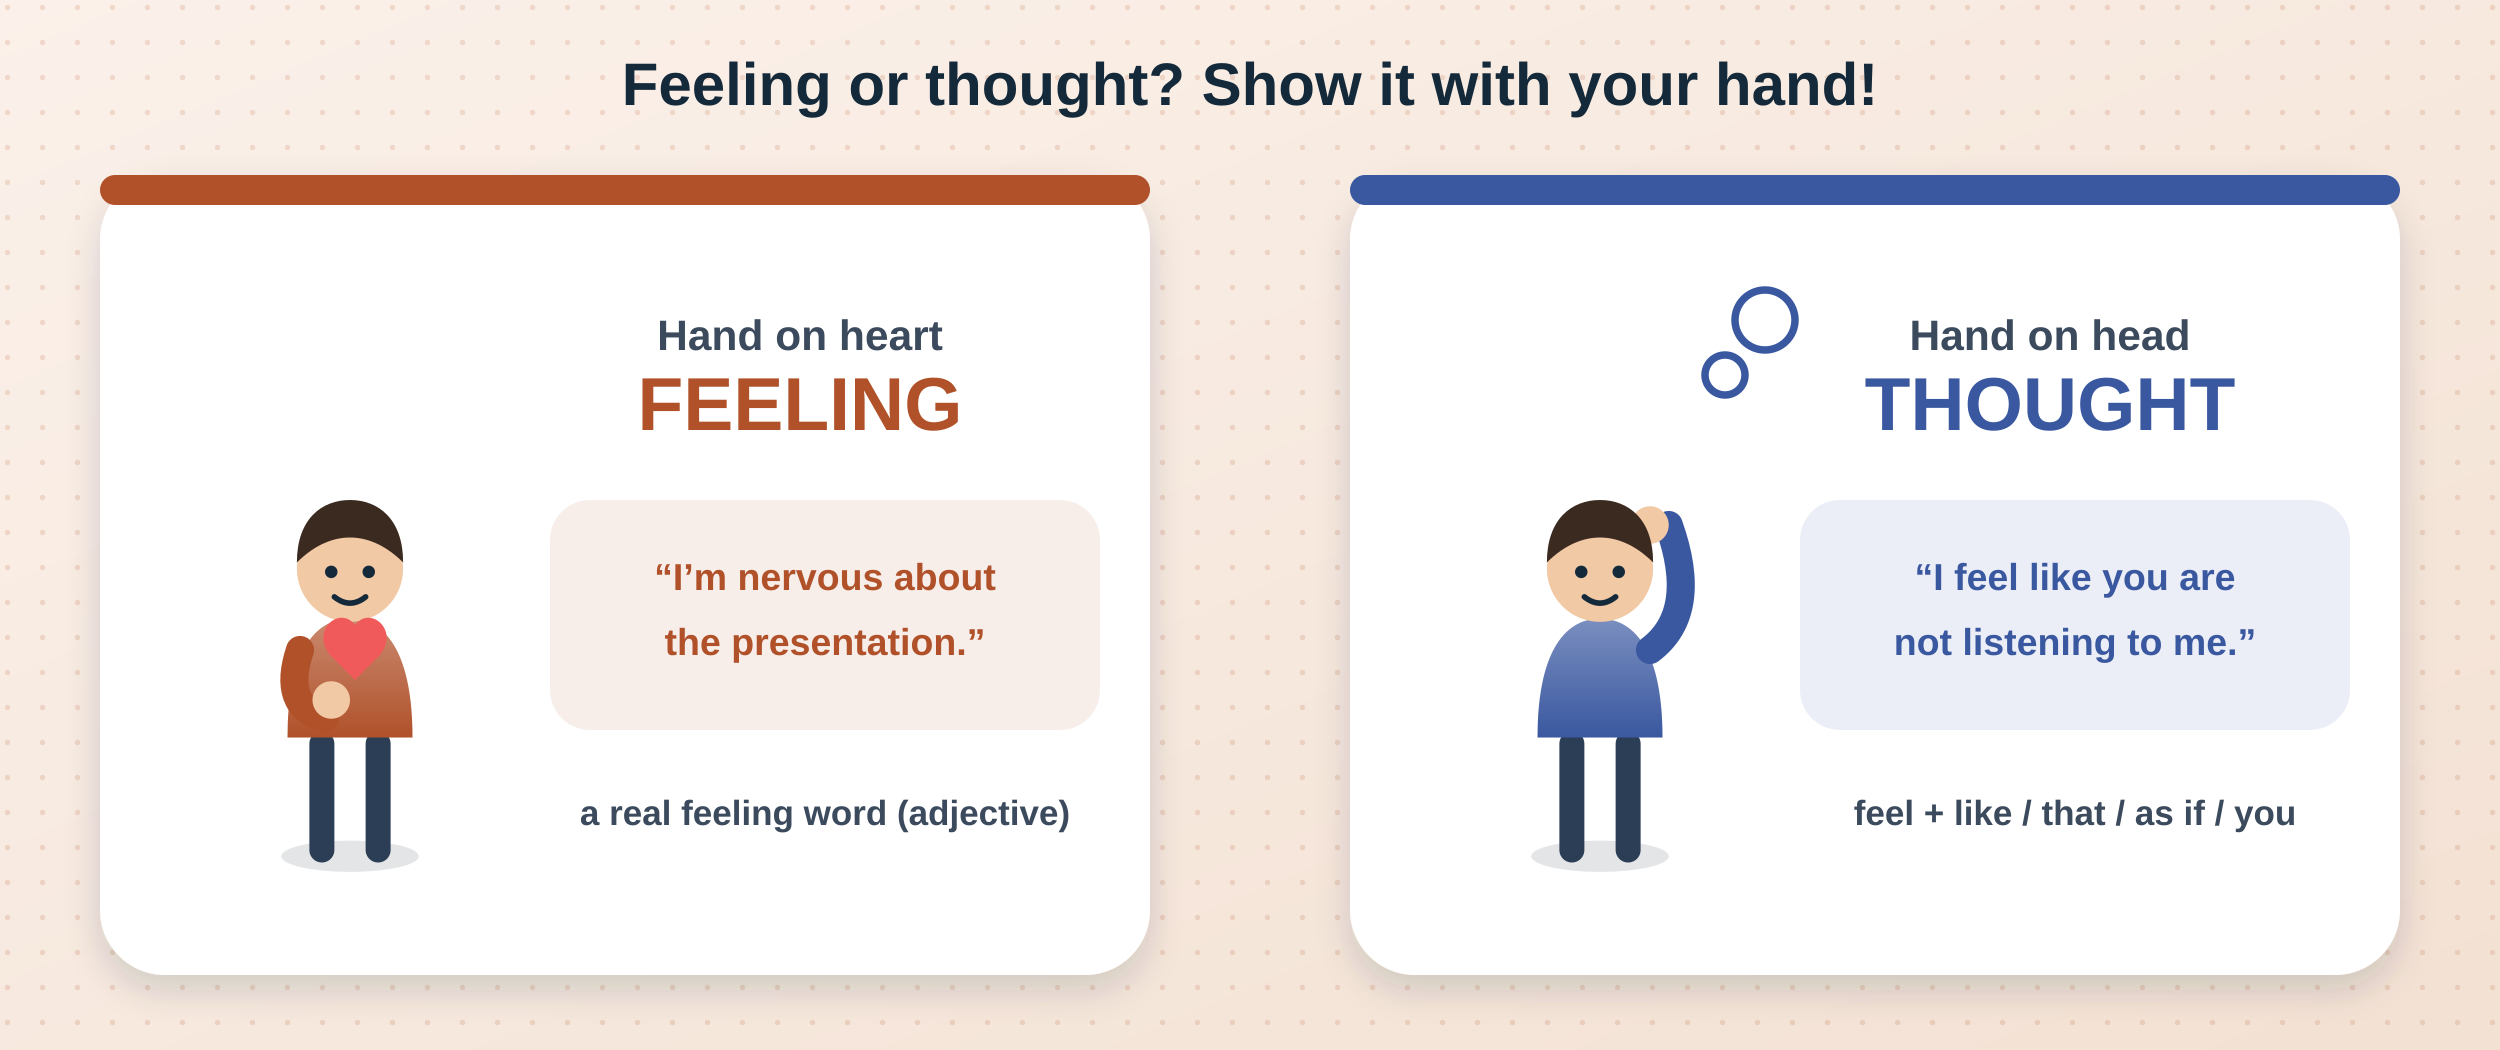
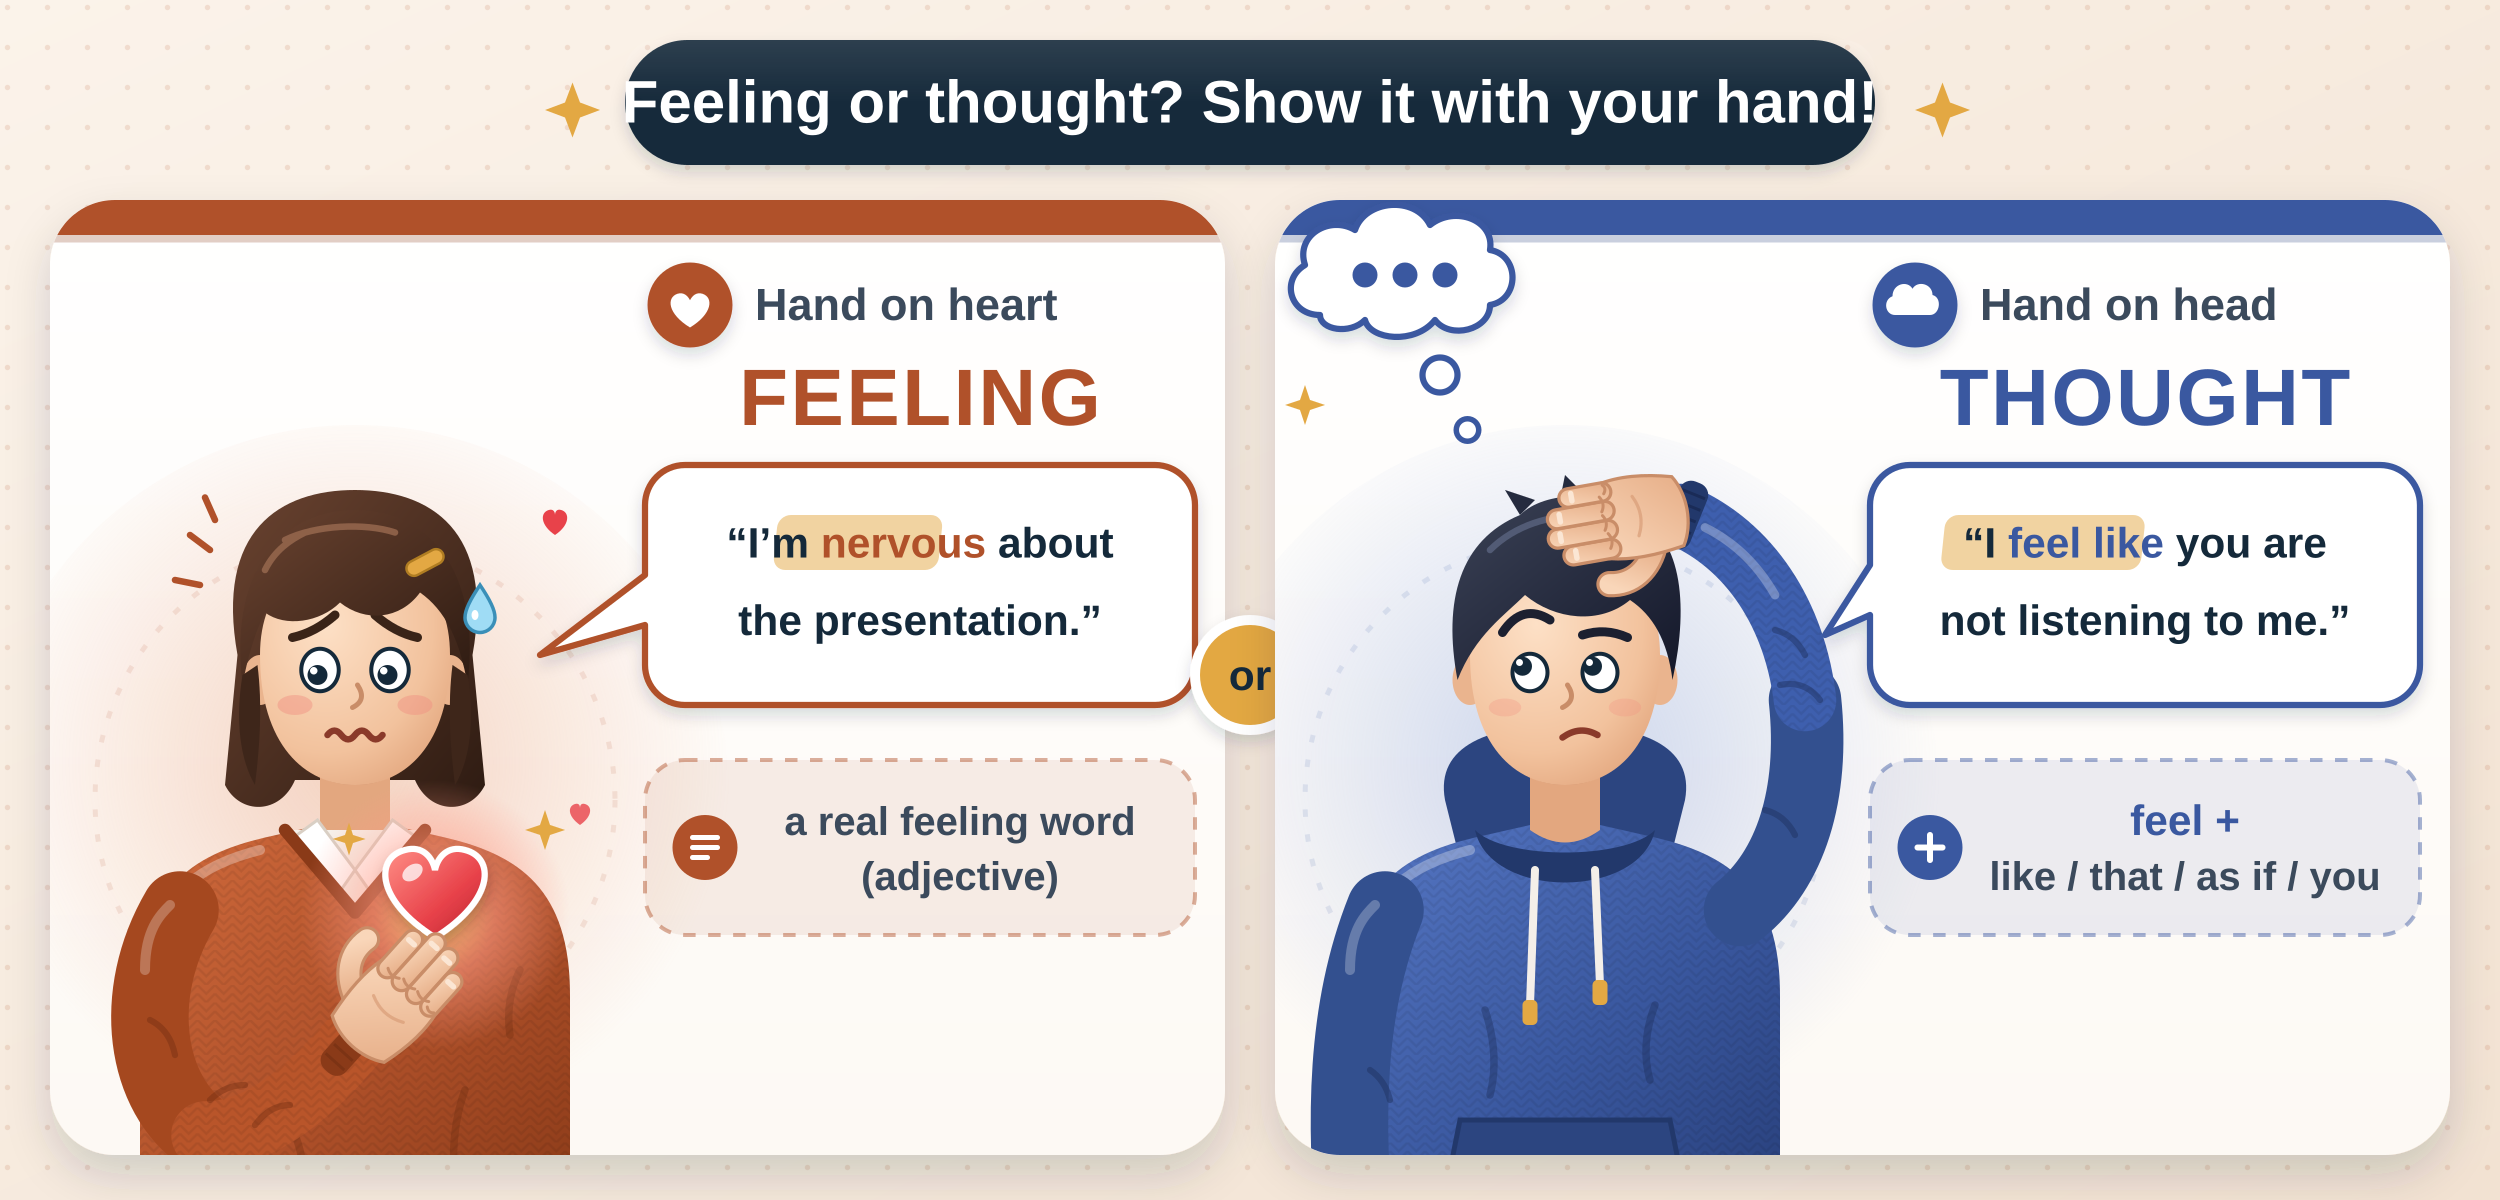
- <svg xmlns="http://www.w3.org/2000/svg" viewBox="0 0 1000 420" fill="none" role="img" aria-label="Two students. Left: hand on heart means feeling, for example I’m nervous about the presentation — a real feeling word, an adjective. Right: hand on head means thought, for example I feel like you are not listening to me — feel plus like, that, as if or you.">
+ <svg xmlns="http://www.w3.org/2000/svg" viewBox="0 0 1000 480" fill="none" role="img" aria-label="Feeling or thought? Show it with your hand! Two illustrated students in two cards. Left card, Hand on heart = FEELING: a nervous girl with worried eyebrows, a wavy mouth and a sweat drop presses her hand flat on her chest, where a glowing heart shines. Her speech bubble says “I’m nervous about the presentation.” with the word nervous highlighted; the note says a real feeling word (adjective). Right card, Hand on head = THOUGHT: a thinking boy with one raised eyebrow looks up and rests his hand on the top of his head while thought bubbles rise above him. His speech bubble says “I feel like you are not listening to me.” with feel like highlighted; the note says feel + like / that / as if / you.">
  <style>
- .w3d1hh-fl{animation:w3d1hh-fl 5s ease-in-out infinite;transform-box:fill-box;transform-origin:center}.w3d1hh-d1{animation-delay:-1.3s}.w3d1hh-d2{animation-delay:-2.6s}.w3d1hh-d3{animation-delay:-3.9s}
- .w3d1hh-pu{animation:w3d1hh-pu 2.4s ease-in-out infinite;transform-box:fill-box;transform-origin:center}
- .w3d1hh-dr{stroke-dasharray:8 8;animation:w3d1hh-dr 1.4s linear infinite}
- .w3d1hh-sp{animation:w3d1hh-sp 12s linear infinite;transform-box:view-box;transform-origin:500px 230px}
- .w3d1hh-tw{animation:w3d1hh-tw 3s ease-in-out infinite;transform-box:fill-box;transform-origin:center}
+ .w3d1hh-pu{animation:w3d1hh-pu 2.2s ease-in-out infinite;transform-box:fill-box;transform-origin:center}
+ .w3d1hh-gl{animation:w3d1hh-gl 2.2s ease-in-out infinite;transform-box:fill-box;transform-origin:center}
+ .w3d1hh-fl{animation:w3d1hh-fl 4.5s ease-in-out infinite;transform-box:fill-box;transform-origin:center}
+ .w3d1hh-up{animation:w3d1hh-up 3.6s ease-in-out infinite;transform-box:fill-box;transform-origin:center}
+ .w3d1hh-up2{animation-delay:-1.8s}
+ .w3d1hh-tw{animation:w3d1hh-tw 2.8s ease-in-out infinite;transform-box:fill-box;transform-origin:center}
+ .w3d1hh-t2{animation-delay:-.9s}.w3d1hh-t3{animation-delay:-1.8s}
.w3d1hh-bl{animation:w3d1hh-bl 5s infinite;transform-box:fill-box;transform-origin:center}
+ .w3d1hh-sw{animation:w3d1hh-sw 2.6s ease-in infinite;transform-box:fill-box;transform-origin:center}
+ .w3d1hh-dt{animation:w3d1hh-dt 1.5s ease-in-out infinite}
+ .w3d1hh-d2{animation-delay:.25s}.w3d1hh-d3{animation-delay:.5s}
+ @keyframes w3d1hh-pu{0%,100%{transform:scale(1)}50%{transform:scale(1.1)}}
+ @keyframes w3d1hh-gl{0%,100%{opacity:.75;transform:scale(.94)}50%{opacity:1;transform:scale(1.06)}}
@keyframes w3d1hh-fl{0%,100%{transform:translateY(0)}50%{transform:translateY(-5px)}}
- @keyframes w3d1hh-pu{0%,100%{transform:scale(1)}50%{transform:scale(1.07)}}
- @keyframes w3d1hh-dr{to{stroke-dashoffset:-32}}
- @keyframes w3d1hh-sp{to{transform:rotate(360deg)}}
- @keyframes w3d1hh-tw{0%,100%{opacity:.3;transform:scale(.6)}50%{opacity:1;transform:scale(1)}}
- @keyframes w3d1hh-bl{0%,92%,100%{transform:scaleY(1)}96%{transform:scaleY(.1)}}
+ @keyframes w3d1hh-up{0%{transform:translateY(4px);opacity:.25}50%{opacity:1}100%{transform:translateY(-6px);opacity:.25}}
+ @keyframes w3d1hh-tw{0%,100%{opacity:.35;transform:scale(.6)}50%{opacity:1;transform:scale(1)}}
+ @keyframes w3d1hh-bl{0%,93%,100%{transform:scaleY(1)}96%{transform:scaleY(.1)}}
+ @keyframes w3d1hh-sw{0%,20%{transform:translateY(0);opacity:1}100%{transform:translateY(8px);opacity:.2}}
+ @keyframes w3d1hh-dt{0%,100%{opacity:.35}50%{opacity:1}}
@media (prefers-reduced-motion: reduce){*{animation:none!important}}
</style>
  <defs>
    <linearGradient id="w3d1hh-bg" x1="0" y1="0" x2="1" y2="1">
-       <stop offset="0" stop-color="#fbf1ea" />
-       <stop offset="1" stop-color="#f3e1d3" />
-     </linearGradient>
-     <pattern id="w3d1hh-dots" width="14" height="14" patternUnits="userSpaceOnUse">
-       <circle cx="3" cy="3" r="1.1" fill="#b0512a" fill-opacity=".16" />
+       <stop offset="0" stop-color="#fbf3ea" />
+       <stop offset="1" stop-color="#f2e2d2" />
+     </linearGradient>
+     <pattern id="w3d1hh-dots" width="16" height="16" patternUnits="userSpaceOnUse">
+       <circle cx="3" cy="3" r="1.1" fill="#b0512a" fill-opacity=".14" />
    </pattern>
+     <pattern id="w3d1hh-knit" width="7" height="7" patternUnits="userSpaceOnUse">
+       <path d="M0 0l3.5 3.5L7 0M0 3.5L3.5 7 7 3.5" stroke="#000" stroke-opacity=".07" stroke-width="1" />
+     </pattern>
+     <pattern id="w3d1hh-ln" width="12" height="12" patternUnits="userSpaceOnUse" patternTransform="rotate(35)">
+       <path d="M0 0v12" stroke="#fff" stroke-opacity=".5" stroke-width="2" />
+     </pattern>
+     <linearGradient id="w3d1hh-card" x1="0" y1="0" x2="0" y2="1">
+       <stop offset="0" stop-color="#fff" />
+       <stop offset="1" stop-color="#fdf9f4" />
+     </linearGradient>
+     <radialGradient id="w3d1hh-skin" cx=".35" cy=".3" r=".8">
+       <stop offset="0" stop-color="#fde0c6" />
+       <stop offset=".7" stop-color="#f2c29d" />
+       <stop offset="1" stop-color="#e3a77f" />
+     </radialGradient>
+     <linearGradient id="w3d1hh-skn2" x1="0" y1="0" x2="1" y2="1">
+       <stop offset="0" stop-color="#f9d6b9" />
+       <stop offset="1" stop-color="#e6ad86" />
+     </linearGradient>
+     <linearGradient id="w3d1hh-clay" x1="0" y1="0" x2="1" y2="1">
+       <stop offset="0" stop-color="#d06a3c" />
+       <stop offset=".55" stop-color="#b0512a" />
+       <stop offset="1" stop-color="#8a3a18" />
+     </linearGradient>
+     <linearGradient id="w3d1hh-blue" x1="0" y1="0" x2="1" y2="1">
+       <stop offset="0" stop-color="#5677c4" />
+       <stop offset=".55" stop-color="#3a58a0" />
+       <stop offset="1" stop-color="#283f7a" />
+     </linearGradient>
+     <linearGradient id="w3d1hh-hairA" x1="0" y1="0" x2="1" y2="1">
+       <stop offset="0" stop-color="#6a4330" />
+       <stop offset="1" stop-color="#2e1b12" />
+     </linearGradient>
+     <linearGradient id="w3d1hh-hairB" x1="0" y1="0" x2="1" y2="1">
+       <stop offset="0" stop-color="#3b4256" />
+       <stop offset="1" stop-color="#14182a" />
+     </linearGradient>
+     <linearGradient id="w3d1hh-heart" x1="0" y1="0" x2="1" y2="1">
+       <stop offset="0" stop-color="#ff8f86" />
+       <stop offset=".6" stop-color="#e8424a" />
+       <stop offset="1" stop-color="#b8232f" />
+     </linearGradient>
+     <radialGradient id="w3d1hh-glow">
+       <stop offset="0" stop-color="#ffd27a" stop-opacity=".95" />
+       <stop offset=".45" stop-color="#ff9a86" stop-opacity=".55" />
+       <stop offset="1" stop-color="#ff9a86" stop-opacity="0" />
+     </radialGradient>
+     <radialGradient id="w3d1hh-blobA" cx=".5" cy=".45">
+       <stop offset="0" stop-color="#e9a07c" stop-opacity=".45" />
+       <stop offset="1" stop-color="#e9a07c" stop-opacity="0" />
+     </radialGradient>
+     <radialGradient id="w3d1hh-blobB" cx=".5" cy=".45">
+       <stop offset="0" stop-color="#8fa6dc" stop-opacity=".45" />
+       <stop offset="1" stop-color="#8fa6dc" stop-opacity="0" />
+     </radialGradient>
    <linearGradient id="w3d1hh-shine" x1="0" y1="0" x2="0" y2="1">
-       <stop offset="0" stop-color="#fff" stop-opacity=".65" />
+       <stop offset="0" stop-color="#fff" stop-opacity=".55" />
      <stop offset="1" stop-color="#fff" stop-opacity="0" />
    </linearGradient>
-     <filter id="w3d1hh-sh" x="-20%" y="-20%" width="140%" height="150%">
-       <feDropShadow dx="0" dy="6" stdDeviation="7" flood-color="#14293a" flood-opacity=".16" />
+     <filter id="w3d1hh-sh" x="-10%" y="-10%" width="120%" height="125%">
+       <feDropShadow dx="0" dy="8" stdDeviation="9" flood-color="#14293a" flood-opacity=".16" />
    </filter>
    <filter id="w3d1hh-sh2" x="-20%" y="-20%" width="140%" height="160%">
-       <feDropShadow dx="0" dy="3" stdDeviation="3" flood-color="#14293a" flood-opacity=".14" />
+       <feDropShadow dx="0" dy="3" stdDeviation="3" flood-color="#14293a" flood-opacity=".16" />
    </filter>
-     <marker id="w3d1hh-ah" viewBox="0 0 10 10" refX="6" refY="5" markerWidth="4" markerHeight="4" orient="auto">
-       <path d="M0 0L10 5L0 10z" fill="#e3a843" />
-     </marker>
+     <filter id="w3d1hh-sh3" x="-30%" y="-30%" width="160%" height="160%">
+       <feDropShadow dx="1" dy="3" stdDeviation="2.5" flood-color="#3a1a0c" flood-opacity=".28" />
+     </filter>
+     <clipPath id="w3d1hh-cA">
+       <rect x="20" y="80" width="470" height="382" rx="26" />
+     </clipPath>
+     <clipPath id="w3d1hh-cB">
+       <rect x="510" y="80" width="470" height="382" rx="26" />
+     </clipPath>
+     <g id="w3d1hh-hand">
+       <path d="M-12 -8C-22 -12-27 -20-25 -29" stroke="#c98d68" stroke-width="10.5" stroke-linecap="round" />
+       <path d="M-12 -8C-22 -12-27 -20-25 -29" stroke="url(#w3d1hh-skn2)" stroke-width="8" stroke-linecap="round" />
+       <path d="M-15 3C-17 -9-17 -19-15 -27H15C17 -18 16 -8 13 3C5 8-7 8-15 3Z" fill="url(#w3d1hh-skn2)" stroke="#c98d68" stroke-width="1.3" />
+       <rect x="-15" y="-45" width="7.6" height="23" rx="3.8" fill="url(#w3d1hh-skn2)" stroke="#c98d68" stroke-width="1.3" />
+       <rect x="-7.3" y="-50" width="7.6" height="28" rx="3.8" fill="url(#w3d1hh-skn2)" stroke="#c98d68" stroke-width="1.3" />
+       <rect x=".4" y="-49" width="7.6" height="27" rx="3.8" fill="url(#w3d1hh-skn2)" stroke="#c98d68" stroke-width="1.3" />
+       <rect x="8.1" y="-43" width="7.4" height="21" rx="3.7" fill="url(#w3d1hh-skn2)" stroke="#c98d68" stroke-width="1.3" />
+       <path d="M-12.5 -40h3M-4.8 -45h3M2.9 -44h3M10.4 -38h3" stroke="#fbe6d4" stroke-width="2.2" stroke-linecap="round" />
+       <path d="M-11 -26q3 2 6 0M-3.5 -27q3 2 6 0M4 -27q3 2 6 0M11 -25q2 1.6 3.5 0" stroke="#c98d68" stroke-width="1.2" stroke-linecap="round" />
+       <path d="M-8 -14q8 4 16 0" stroke="#d99d77" stroke-width="1.3" stroke-linecap="round" opacity=".7" />
+     </g>
  </defs>
-   <rect width="1000" height="420" fill="url(#w3d1hh-bg)" />
-   <rect width="1000" height="420" fill="url(#w3d1hh-dots)" />
-   <text x="500" y="42" font-family="Manrope, Arial, sans-serif" font-size="24" font-weight="800" fill="#14293a" text-anchor="middle">Feeling or thought? Show it with your hand!</text>
+   <rect width="1000" height="480" fill="url(#w3d1hh-bg)" />
+   <rect width="1000" height="480" fill="url(#w3d1hh-dots)" />
+   <g filter="url(#w3d1hh-sh2)">
+     <rect x="250" y="16" width="500" height="50" rx="25" fill="#14293a" />
+   </g>
+   <rect x="250" y="16" width="500" height="25" rx="12.5" fill="url(#w3d1hh-shine)" opacity=".18" />
+   <text x="500" y="49" font-family="Manrope, Arial, sans-serif" font-size="24" font-weight="800" fill="#fff" text-anchor="middle">Feeling or thought? Show it with your hand!</text>
+   <g class="w3d1hh-tw">
+     <path d="M226 41l3 -8 3 8 8 3 -8 3 -3 8 -3 -8 -8 -3z" fill="#e3a843" />
+   </g>
+   <g class="w3d1hh-tw w3d1hh-t2">
+     <path d="M774 41l3 -8 3 8 8 3 -8 3 -3 8 -3 -8 -8 -3z" fill="#e3a843" />
+   </g>
  <g filter="url(#w3d1hh-sh)">
-     <rect x="40" y="70" width="420" height="320" rx="26" fill="#fff" />
-   </g>
-   <rect x="40" y="70" width="420" height="12" rx="6" fill="#b0512a" />
-   <g>
-     <g transform="translate(140 340) scale(1.25)">
-       <ellipse cx="0" cy="2" rx="22" ry="5" fill="#14293a" fill-opacity=".12" />
-       <path d="M-9 0v-34M9 0v-34" stroke="#2c3e55" stroke-width="8" stroke-linecap="round" />
-       <path d="M-20 -36c0-26 8-38 20-38s20 12 20 38z" fill="#b0512a" />
-       <path d="M-20 -36c0-26 8-38 20-38s20 12 20 38z" fill="url(#w3d1hh-shine)" opacity=".5" />
-       <path d="M-16 -64q-6 18 8 22" stroke="#b0512a" stroke-width="9" stroke-linecap="round" fill="none" />
-       <circle cx="-6" cy="-48" r="6" fill="#f2c9a5" />
-       <circle cx="0" cy="-90" r="17" fill="#f2c9a5" />
-       <path d="M-17 -92c0-14 8-20 17-20s17 6 17 20c-6-6-12-8-17-8s-11 2-17 8z" fill="#3b2a20" />
+     <rect x="20" y="80" width="470" height="382" rx="26" fill="url(#w3d1hh-card)" />
+   </g>
+   <g clip-path="url(#w3d1hh-cA)">
+     <rect x="20" y="80" width="470" height="14" fill="#b0512a" />
+     <rect x="20" y="94" width="470" height="3" fill="#8a3a18" opacity=".25" />
+     <circle cx="142" cy="320" r="150" fill="url(#w3d1hh-blobA)" />
+     <circle cx="142" cy="320" r="104" stroke="#b0512a" stroke-opacity=".12" stroke-width="2" stroke-dasharray="3 7" />
+     <g transform="translate(142 268)">
+       <path d="M-47 -6C-56 -56-30 -72 0 -72C30 -72 56 -56 47 -6L52 46C46 58 30 58 24 44H-24C-30 58-46 58-52 46Z" fill="url(#w3d1hh-hairA)" />
+       <path d="M-86 220V130C-86 88-66 74-36 67L-14 62H14L36 67C66 74 86 88 86 130V220Z" fill="url(#w3d1hh-clay)" />
+       <path d="M-86 220V130C-86 88-66 74-36 67L-14 62H14L36 67C66 74 86 88 86 130V220Z" fill="url(#w3d1hh-knit)" />
+       <path d="M-80 112C-78 90-62 78-38 72" stroke="#fff" stroke-opacity=".3" stroke-width="4" stroke-linecap="round" />
+       <path d="M44 168q-8 22-2 50M-24 186q5 12 3 30M66 120q-6 12-4 26" stroke="#6e2c10" stroke-opacity=".35" stroke-width="3" stroke-linecap="round" />
+       <path d="M-14 28V64Q0 74 14 64V28Z" fill="#e3a77f" />
+       <ellipse cx="0" cy="40" rx="15" ry="6" fill="#cf916b" />
+       <path d="M-26 64L0 94L26 64Z" fill="#f6f1ea" />
+       <path d="M-15 60L0 80L-7 90L-26 68Z" fill="#fff" stroke="#d9cfc4" stroke-width="1.2" />
+       <path d="M15 60L0 80L7 90L26 68Z" fill="#fff" stroke="#d9cfc4" stroke-width="1.2" />
+       <path d="M-28 64L0 97L28 64" stroke="#8a3a18" stroke-width="5" stroke-linejoin="round" stroke-linecap="round" />
+       <circle class="w3d1hh-gl" cx="32" cy="98" r="54" fill="url(#w3d1hh-glow)" />
+       <g class="w3d1hh-tw">
+         <path d="M74 62l2 -6 2 6 6 2 -6 2 -2 6 -2 -6 -6 -2z" fill="#e3a843" />
+       </g>
+       <g class="w3d1hh-tw w3d1hh-t3">
+         <path d="M-4 66l1.6 -5 1.6 5 5 1.6 -5 1.6 -1.6 5 -1.6 -5 -5 -1.6z" fill="#e3a843" />
+       </g>
+       <g class="w3d1hh-pu">
+         <g transform="translate(32 92)" filter="url(#w3d1hh-sh3)">
+           <path d="M0 15C-24 0-24 -17-12 -20C-5 -22-1 -17 0 -12C1 -17 5 -22 12 -20C24 -17 24 0 0 15Z" fill="url(#w3d1hh-heart)" stroke="#fff" stroke-width="2.5" />
+           <ellipse cx="-9" cy="-11" rx="4.5" ry="3" transform="rotate(-35 -9 -11)" fill="#fff" opacity=".75" />
+         </g>
+       </g>
+       <path d="M-70 96C-90 130-84 170-60 186" stroke="#a5481f" stroke-width="31" stroke-linecap="round" />
+       <path d="M-60 186C-36 186-16 166-2 150" stroke="#b9552a" stroke-width="27" stroke-linecap="round" />
+       <path d="M-60 186C-36 186-16 166-2 150" stroke="url(#w3d1hh-knit)" stroke-width="27" stroke-linecap="round" />
+       <path d="M-82 140q8 4 10 14M-58 172q6 -6 14 -6M-40 182q6 -8 14 -8" stroke="#6e2c10" stroke-opacity=".4" stroke-width="2.5" stroke-linecap="round" />
+       <path d="M-84 120C-84 104-78 98-74 94" stroke="#fff" stroke-opacity=".25" stroke-width="4" stroke-linecap="round" />
+       <g transform="translate(-2 150) rotate(-48)">
+         <rect x="-14" y="-6" width="28" height="12" rx="5" fill="#8a3a18" />
+         <path d="M-9 -5v10M-4 -5v10M1 -5v10M6 -5v10" stroke="#6e2c10" stroke-opacity=".5" stroke-width="1.2" />
+       </g>
+       <use href="#w3d1hh-hand" transform="translate(4 146) rotate(42)" />
+       <ellipse cx="-38" cy="4" rx="7" ry="10" fill="#eab48e" />
+       <ellipse cx="38" cy="4" rx="7" ry="10" fill="#eab48e" />
+       <path d="M-38 -6C-38 30-20 46 0 46C20 46 38 30 38 -6C38 -34 20 -46 0 -46C-20 -46-38 -34-38 -6Z" fill="url(#w3d1hh-skin)" />
+       <ellipse cx="-24" cy="14" rx="7" ry="4" fill="#f08f80" opacity=".45" />
+       <ellipse cx="24" cy="14" rx="7" ry="4" fill="#f08f80" opacity=".45" />
      <g class="w3d1hh-bl">
-         <circle cx="-6" cy="-89" r="2" fill="#14293a" />
-         <circle cx="6" cy="-89" r="2" fill="#14293a" />
-       </g>
-       <path d="M-5 -81q5 4 10 0" stroke="#14293a" stroke-width="1.8" fill="none" stroke-linecap="round" />
-     </g>
-   </g>
-   <g class="w3d1hh-pu">
-     <path d="M132 262c-8-10 4-20 10-12 6-8 18 2 10 12l-10 10z" fill="#f05a5a" />
-   </g>
-   <text x="320" y="140" font-family="Manrope, Arial, sans-serif" font-size="17" font-weight="800" fill="#3b4a5c" text-anchor="middle">Hand on heart</text>
-   <text x="320" y="172" font-family="Manrope, Arial, sans-serif" font-size="30" font-weight="800" fill="#b0512a" text-anchor="middle">FEELING</text>
-   <rect x="220" y="200" width="220" height="92" rx="16" fill="#b0512a" fill-opacity=".1" />
-   <text x="330" y="236" font-family="Manrope, Arial, sans-serif" font-size="15" font-weight="800" fill="#b0512a" text-anchor="middle">“I’m nervous about</text>
-   <text x="330" y="262" font-family="Manrope, Arial, sans-serif" font-size="15" font-weight="800" fill="#b0512a" text-anchor="middle">the presentation.”</text>
-   <text x="330" y="330" font-family="Manrope, Arial, sans-serif" font-size="14" font-weight="700" fill="#3b4a5c" text-anchor="middle">a real feeling word (adjective)</text>
+         <ellipse cx="-14" cy="0" rx="7.5" ry="8.5" fill="#fff" stroke="#14293a" stroke-width="1.6" />
+         <ellipse cx="14" cy="0" rx="7.5" ry="8.5" fill="#fff" stroke="#14293a" stroke-width="1.6" />
+         <circle cx="-15" cy="2" r="4" fill="#14293a" />
+         <circle cx="13" cy="2" r="4" fill="#14293a" />
+         <circle cx="-16.5" cy=".3" r="1.5" fill="#fff" />
+         <circle cx="11.5" cy=".3" r="1.5" fill="#fff" />
+       </g>
+       <path d="M-25 -13Q-16 -15-8 -22M25 -13Q16 -15 8 -22" stroke="#3a2418" stroke-width="3.6" stroke-linecap="round" />
+       <path d="M1 6q4 6-2 9" stroke="#c98d68" stroke-width="2" stroke-linecap="round" />
+       <path d="M-11 26q2.75 -3.5 5.5 0t5.5 0 5.5 0 5.5 0" stroke="#8a3a2a" stroke-width="2.6" stroke-linecap="round" stroke-linejoin="round" />
+       <path d="M-45 6C-51 -44-26 -64 0 -64C26 -64 51 -44 45 6C42 -12 36 -24 26 -31C18 -20 4 -19-6 -27C-14 -19-28 -17-36 -23C-40 -15-43 -5-45 6Z" fill="url(#w3d1hh-hairA)" />
+       <path d="M-45 2C-48 20-46 36-40 46C-38 30-37 14-39 -2ZM45 2C48 20 46 36 40 46C38 30 37 14 39 -2Z" fill="#3e261a" />
+       <path d="M-28 -52C-16 -58 4 -59 16 -55M-36 -40C-32 -48-26 -52-20 -55" stroke="#9a6a50" stroke-width="2.6" stroke-linecap="round" opacity=".8" />
+       <rect x="20" y="-46" width="16" height="6" rx="3" transform="rotate(-28 28 -43)" fill="#e3a843" stroke="#b07d22" stroke-width="1" />
+       <g class="w3d1hh-sw">
+         <path d="M50 -34C54 -28 56 -24 56 -21A6 6 0 0 1 44 -21C44 -24 46 -28 50 -34Z" fill="#9fdcf5" stroke="#3a8fb8" stroke-width="1.4" />
+         <ellipse cx="48" cy="-22" rx="1.4" ry="2" fill="#fff" />
+       </g>
+       <path d="M-58 -48l-8 -6M-62 -34l-10 -2M-56 -60l-4 -9" stroke="#b0512a" stroke-width="2.6" stroke-linecap="round" />
+     </g>
+     <g class="w3d1hh-up">
+       <path d="M222 214c-6 -4-6 -9-2.5 -10 2 -.6 2.5 1 2.5 2 0 -1 .5 -2.6 2.5 -2 3.5 1 3.5 6-2.5 10z" fill="#e8424a" />
+     </g>
+     <g class="w3d1hh-up w3d1hh-up2">
+       <path d="M232 330c-5 -3.5-5 -7.5-2 -8.4 1.7 -.5 2 .8 2 1.6 0 -.8.3 -2.1 2 -1.6 3 .9 3 4.9-2 8.4z" fill="#e8424a" opacity=".8" />
+     </g>
+   </g>
+   <g filter="url(#w3d1hh-sh2)">
+     <circle cx="276" cy="122" r="17" fill="#b0512a" />
+   </g>
+   <path d="M276 131c-9 -5.5-9.5 -12-5 -13.5 2.6 -.8 4.2 1 5 2.6.8 -1.6 2.4 -3.4 5 -2.6 4.5 1.5 4 8-5 13.5z" fill="#fff" />
+   <text x="302" y="128" font-family="Manrope, Arial, sans-serif" font-size="18" font-weight="800" fill="#3b4a5c">Hand on heart</text>
+   <text x="368" y="170" font-family="Manrope, Arial, sans-serif" font-size="32" font-weight="800" fill="#b0512a" text-anchor="middle" letter-spacing="1">FEELING</text>
+   <g filter="url(#w3d1hh-sh2)">
+     <path d="M274 186H462A16 16 0 0 1 478 202V266A16 16 0 0 1 462 282H274A16 16 0 0 1 258 266V250L216 262L258 230V202A16 16 0 0 1 274 186Z" fill="#fff" stroke="#b0512a" stroke-width="2.5" stroke-linejoin="round" />
+   </g>
+   <rect x="333" y="206" width="66" height="22" rx="5" fill="#e3a843" opacity=".5" transform="skewX(-6)" data-m="hlA" />
+   <text x="368" y="223" font-family="Manrope, Arial, sans-serif" font-size="17" font-weight="800" fill="#14293a" text-anchor="middle">“I’m <tspan fill="#b0512a" font-weight="900" data-m="nerv">nervous</tspan> about</text>
+   <text x="368" y="254" font-family="Manrope, Arial, sans-serif" font-size="17" font-weight="800" fill="#14293a" text-anchor="middle">the presentation.”</text>
+   <rect x="258" y="304" width="220" height="70" rx="16" fill="#b0512a" fill-opacity=".09" stroke="#b0512a" stroke-opacity=".45" stroke-width="1.6" stroke-dasharray="5 5" />
+   <g transform="translate(282 339)">
+     <circle r="13" fill="#b0512a" />
+     <path d="M-5 -4h10M-5 0h10M-5 4h6" stroke="#fff" stroke-width="2" stroke-linecap="round" />
+   </g>
+   <text x="384" y="334" font-family="Manrope, Arial, sans-serif" font-size="16" font-weight="700" fill="#3b4a5c" text-anchor="middle">a real feeling word</text>
+   <text x="384" y="356" font-family="Manrope, Arial, sans-serif" font-size="16" font-weight="700" fill="#3b4a5c" text-anchor="middle">(adjective)</text>
+   <g filter="url(#w3d1hh-sh2)">
+     <circle cx="500" cy="270" r="22" fill="#e3a843" stroke="#fff" stroke-width="4" />
+   </g>
+   <text x="500" y="276" font-family="Manrope, Arial, sans-serif" font-size="17" font-weight="800" fill="#14293a" text-anchor="middle">or</text>
  <g filter="url(#w3d1hh-sh)">
-     <rect x="540" y="70" width="420" height="320" rx="26" fill="#fff" />
-   </g>
-   <rect x="540" y="70" width="420" height="12" rx="6" fill="#3a58a0" />
-   <g>
-     <g transform="translate(640 340) scale(1.25)">
-       <ellipse cx="0" cy="2" rx="22" ry="5" fill="#14293a" fill-opacity=".12" />
-       <path d="M-9 0v-34M9 0v-34" stroke="#2c3e55" stroke-width="8" stroke-linecap="round" />
-       <path d="M-20 -36c0-26 8-38 20-38s20 12 20 38z" fill="#3a58a0" />
-       <path d="M-20 -36c0-26 8-38 20-38s20 12 20 38z" fill="url(#w3d1hh-shine)" opacity=".5" />
-       <path d="M16 -64q16 -12 6 -40" stroke="#3a58a0" stroke-width="9" stroke-linecap="round" fill="none" />
-       <circle cx="16" cy="-104" r="6" fill="#f2c9a5" />
-       <circle cx="0" cy="-90" r="17" fill="#f2c9a5" />
-       <path d="M-17 -92c0-14 8-20 17-20s17 6 17 20c-6-6-12-8-17-8s-11 2-17 8z" fill="#3b2a20" />
+     <rect x="510" y="80" width="470" height="382" rx="26" fill="url(#w3d1hh-card)" />
+   </g>
+   <g clip-path="url(#w3d1hh-cB)">
+     <rect x="510" y="80" width="470" height="14" fill="#3a58a0" />
+     <rect x="510" y="94" width="470" height="3" fill="#283f7a" opacity=".25" />
+     <circle cx="626" cy="320" r="150" fill="url(#w3d1hh-blobB)" />
+     <circle cx="626" cy="320" r="104" stroke="#3a58a0" stroke-opacity=".12" stroke-width="2" stroke-dasharray="3 7" />
+     <g class="w3d1hh-fl">
+       <g filter="url(#w3d1hh-sh2)">
+         <path d="M528 126C516 126 512 112 522 106C518 94 532 86 542 92C546 80 566 78 572 90C582 82 598 88 596 100C608 102 608 120 596 122C596 132 580 136 574 128C566 138 548 136 546 128C540 134 528 132 528 126Z" fill="#fff" stroke="#3a58a0" stroke-width="2.5" stroke-linejoin="round" />
+       </g>
+       <circle class="w3d1hh-dt" cx="546" cy="110" r="5" fill="#3a58a0" />
+       <circle class="w3d1hh-dt w3d1hh-d2" cx="562" cy="110" r="5" fill="#3a58a0" />
+       <circle class="w3d1hh-dt w3d1hh-d3" cx="578" cy="110" r="5" fill="#3a58a0" />
+     </g>
+     <g class="w3d1hh-tw">
+       <circle cx="576" cy="150" r="7" fill="#fff" stroke="#3a58a0" stroke-width="2.5" />
+     </g>
+     <g class="w3d1hh-tw w3d1hh-t2">
+       <circle cx="587" cy="172" r="4.5" fill="#fff" stroke="#3a58a0" stroke-width="2.2" />
+     </g>
+     <g class="w3d1hh-tw w3d1hh-t3">
+       <path d="M520 160l2 -6 2 6 6 2 -6 2 -2 6 -2 -6 -6 -2z" fill="#e3a843" />
+     </g>
+     <g transform="translate(626 268)">
+       <path d="M-48 52C-52 30-30 22 0 22C30 22 52 30 48 52L42 76H-42Z" fill="#2c4580" />
+       <path d="M-86 220V130C-86 88-66 74-36 67L-14 62H14L36 67C66 74 86 88 86 130V220Z" fill="url(#w3d1hh-blue)" />
+       <path d="M-86 220V130C-86 88-66 74-36 67L-14 62H14L36 67C66 74 86 88 86 130V220Z" fill="url(#w3d1hh-knit)" />
+       <path d="M-80 112C-78 90-62 78-38 72" stroke="#fff" stroke-opacity=".3" stroke-width="4" stroke-linecap="round" />
+       <path d="M-50 220L-42 180H42L50 220Z" fill="#2c4580" stroke="#22386b" stroke-width="2" />
+       <path d="M-30 170q4 -16-2 -34M34 164q-4 -14 2 -30" stroke="#1d2f5c" stroke-opacity=".4" stroke-width="3" stroke-linecap="round" />
+       <path d="M-14 28V64Q0 74 14 64V28Z" fill="#e3a77f" />
+       <ellipse cx="0" cy="40" rx="15" ry="6" fill="#cf916b" />
+       <path d="M-36 64C-30 92 30 92 36 64C24 76-24 76-36 64Z" fill="#22386b" />
+       <path d="M-12 80L-14 134M12 80L14 126" stroke="#f4efe9" stroke-width="3.2" stroke-linecap="round" />
+       <rect x="-17" y="132" width="6" height="10" rx="2" fill="#e3a843" />
+       <rect x="11" y="124" width="6" height="10" rx="2" fill="#e3a843" />
+       <path d="M-72 96C-88 136-88 180-84 226" stroke="#33508f" stroke-width="31" stroke-linecap="round" />
+       <path d="M-86 120C-86 104-80 98-76 94" stroke="#fff" stroke-opacity=".25" stroke-width="4" stroke-linecap="round" />
+       <path d="M-78 160q6 4 8 12M-80 196q6 2 8 10" stroke="#1d2f5c" stroke-opacity=".45" stroke-width="2.5" stroke-linecap="round" />
+       <path d="M70 96C90 80 100 50 96 12" stroke="#33508f" stroke-width="29" stroke-linecap="round" />
+       <path d="M96 12C92 -22 74 -50 46 -62" stroke="#3e5fae" stroke-width="25" stroke-linecap="round" />
+       <path d="M96 12C92 -22 74 -50 46 -62" stroke="url(#w3d1hh-knit)" stroke-width="25" stroke-linecap="round" />
+       <path d="M86 6q10 -2 16 6M84 -16q8 2 12 10M80 56q8 2 12 10" stroke="#1d2f5c" stroke-opacity=".45" stroke-width="2.5" stroke-linecap="round" />
+       <path d="M84 -30C76 -44 66 -52 56 -57" stroke="#fff" stroke-opacity=".28" stroke-width="3.5" stroke-linecap="round" />
+       <ellipse cx="-38" cy="4" rx="7" ry="10" fill="#eab48e" />
+       <ellipse cx="38" cy="4" rx="7" ry="10" fill="#eab48e" />
+       <path d="M-38 -6C-38 30-20 46 0 46C20 46 38 30 38 -6C38 -34 20 -46 0 -46C-20 -46-38 -34-38 -6Z" fill="url(#w3d1hh-skin)" />
+       <ellipse cx="-24" cy="15" rx="6.5" ry="3.6" fill="#f08f80" opacity=".3" />
+       <ellipse cx="24" cy="15" rx="6.5" ry="3.6" fill="#f08f80" opacity=".3" />
      <g class="w3d1hh-bl">
-         <circle cx="-6" cy="-89" r="2" fill="#14293a" />
-         <circle cx="6" cy="-89" r="2" fill="#14293a" />
-       </g>
-       <path d="M-5 -81q5 4 10 0" stroke="#14293a" stroke-width="1.8" fill="none" stroke-linecap="round" />
-     </g>
-   </g>
-   <g class="w3d1hh-tw">
-     <circle cx="690" cy="150" r="8" fill="#fff" stroke="#3a58a0" stroke-width="3" />
-     <circle cx="706" cy="128" r="12" fill="#fff" stroke="#3a58a0" stroke-width="3" />
-   </g>
-   <text x="820" y="140" font-family="Manrope, Arial, sans-serif" font-size="17" font-weight="800" fill="#3b4a5c" text-anchor="middle">Hand on head</text>
-   <text x="820" y="172" font-family="Manrope, Arial, sans-serif" font-size="30" font-weight="800" fill="#3a58a0" text-anchor="middle">THOUGHT</text>
-   <rect x="720" y="200" width="220" height="92" rx="16" fill="#3a58a0" fill-opacity=".1" />
-   <text x="830" y="236" font-family="Manrope, Arial, sans-serif" font-size="15" font-weight="800" fill="#3a58a0" text-anchor="middle">“I feel like you are</text>
-   <text x="830" y="262" font-family="Manrope, Arial, sans-serif" font-size="15" font-weight="800" fill="#3a58a0" text-anchor="middle">not listening to me.”</text>
-   <text x="830" y="330" font-family="Manrope, Arial, sans-serif" font-size="14" font-weight="700" fill="#3b4a5c" text-anchor="middle">feel + like / that / as if / you</text>
+         <ellipse cx="-14" cy="1" rx="7" ry="7.5" fill="#fff" stroke="#14293a" stroke-width="1.6" />
+         <ellipse cx="14" cy="1" rx="7" ry="7.5" fill="#fff" stroke="#14293a" stroke-width="1.6" />
+         <circle cx="-17" cy="-1.5" r="3.8" fill="#14293a" />
+         <circle cx="11" cy="-1.5" r="3.8" fill="#14293a" />
+         <circle cx="-18.2" cy="-3" r="1.4" fill="#fff" />
+         <circle cx="9.8" cy="-3" r="1.4" fill="#fff" />
+       </g>
+       <path d="M-25 -15Q-17 -27-6 -20" stroke="#1c2030" stroke-width="3.6" stroke-linecap="round" />
+       <path d="M7 -14Q16 -17 25 -13" stroke="#1c2030" stroke-width="3.6" stroke-linecap="round" />
+       <path d="M1 6q4 6-2 9" stroke="#c98d68" stroke-width="2" stroke-linecap="round" />
+       <path d="M-1 27q7 -5 14 -1" stroke="#8a3a2a" stroke-width="2.6" stroke-linecap="round" />
+       <path d="M-43 4C-49 -28-42 -52-18 -62C-8 -72 16 -72 28 -62C46 -54 50 -28 43 4C41 -12 35 -22 26 -28C14 -18-4 -20-16 -30C-24 -22-36 -14-43 4Z" fill="url(#w3d1hh-hairB)" />
+       <path d="M-18 -62l-6 -10 12 4M-2 -68l2 -10 8 8" fill="#252b3e" />
+       <path d="M-30 -48C-20 -58-6 -62 8 -62" stroke="#5a6480" stroke-width="2.6" stroke-linecap="round" opacity=".8" />
+       <g transform="translate(48 -62) rotate(22)">
+         <rect x="-6" y="-14" width="12" height="28" rx="5" fill="#22386b" />
+         <path d="M-5 -9h10M-5 -4h10M-5 1h10M-5 6h10" stroke="#14244a" stroke-opacity=".6" stroke-width="1.2" />
+       </g>
+       <use href="#w3d1hh-hand" transform="translate(42 -64) rotate(-100)" />
+     </g>
+   </g>
+   <g filter="url(#w3d1hh-sh2)">
+     <circle cx="766" cy="122" r="17" fill="#3a58a0" />
+   </g>
+   <path d="M758 126c-4 0-5 -6-1 -7.5 0 -5 6 -6.5 8 -3 2 -3.5 8 -2 8 2.5 4 1 3 8-1 8z" fill="#fff" />
+   <text x="792" y="128" font-family="Manrope, Arial, sans-serif" font-size="18" font-weight="800" fill="#3b4a5c">Hand on head</text>
+   <text x="858" y="170" font-family="Manrope, Arial, sans-serif" font-size="32" font-weight="800" fill="#3a58a0" text-anchor="middle" letter-spacing="1">THOUGHT</text>
+   <g filter="url(#w3d1hh-sh2)">
+     <path d="M764 186H952A16 16 0 0 1 968 202V266A16 16 0 0 1 952 282H764A16 16 0 0 1 748 266V246L730 254L748 226V202A16 16 0 0 1 764 186Z" fill="#fff" stroke="#3a58a0" stroke-width="2.5" stroke-linejoin="round" />
+   </g>
+   <rect x="800" y="206" width="80" height="22" rx="5" fill="#e3a843" opacity=".5" transform="skewX(-6)" data-m="hlB" />
+   <text x="858" y="223" font-family="Manrope, Arial, sans-serif" font-size="17" font-weight="800" fill="#14293a" text-anchor="middle">“I <tspan fill="#3a58a0" font-weight="900" data-m="feel">feel like</tspan> you are</text>
+   <text x="858" y="254" font-family="Manrope, Arial, sans-serif" font-size="17" font-weight="800" fill="#14293a" text-anchor="middle">not listening to me.”</text>
+   <rect x="748" y="304" width="220" height="70" rx="16" fill="#3a58a0" fill-opacity=".09" stroke="#3a58a0" stroke-opacity=".45" stroke-width="1.6" stroke-dasharray="5 5" />
+   <g transform="translate(772 339)">
+     <circle r="13" fill="#3a58a0" />
+     <path d="M-5 0h10M0 -5v10" stroke="#fff" stroke-width="2.4" stroke-linecap="round" />
+   </g>
+   <text x="874" y="334" font-family="Manrope, Arial, sans-serif" font-size="17" font-weight="800" fill="#3a58a0" text-anchor="middle">feel +</text>
+   <text x="874" y="356" font-family="Manrope, Arial, sans-serif" font-size="16" font-weight="700" fill="#3b4a5c" text-anchor="middle">like / that / as if / you</text>
</svg>
